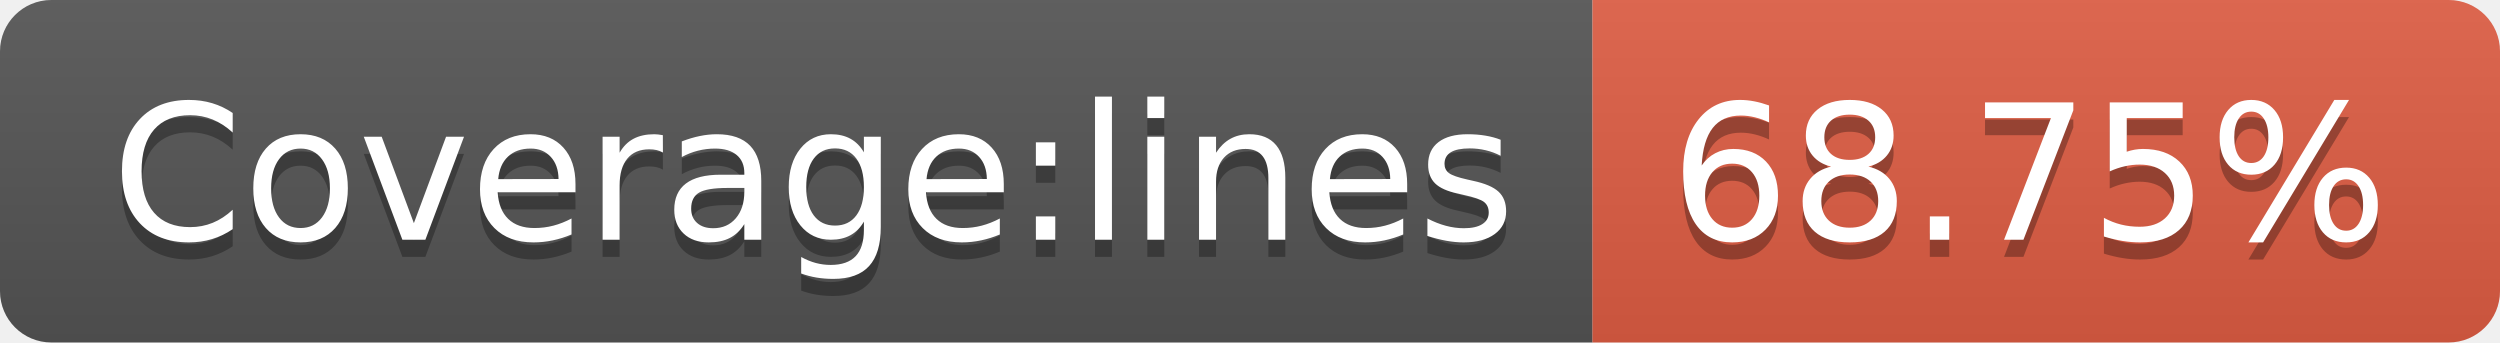
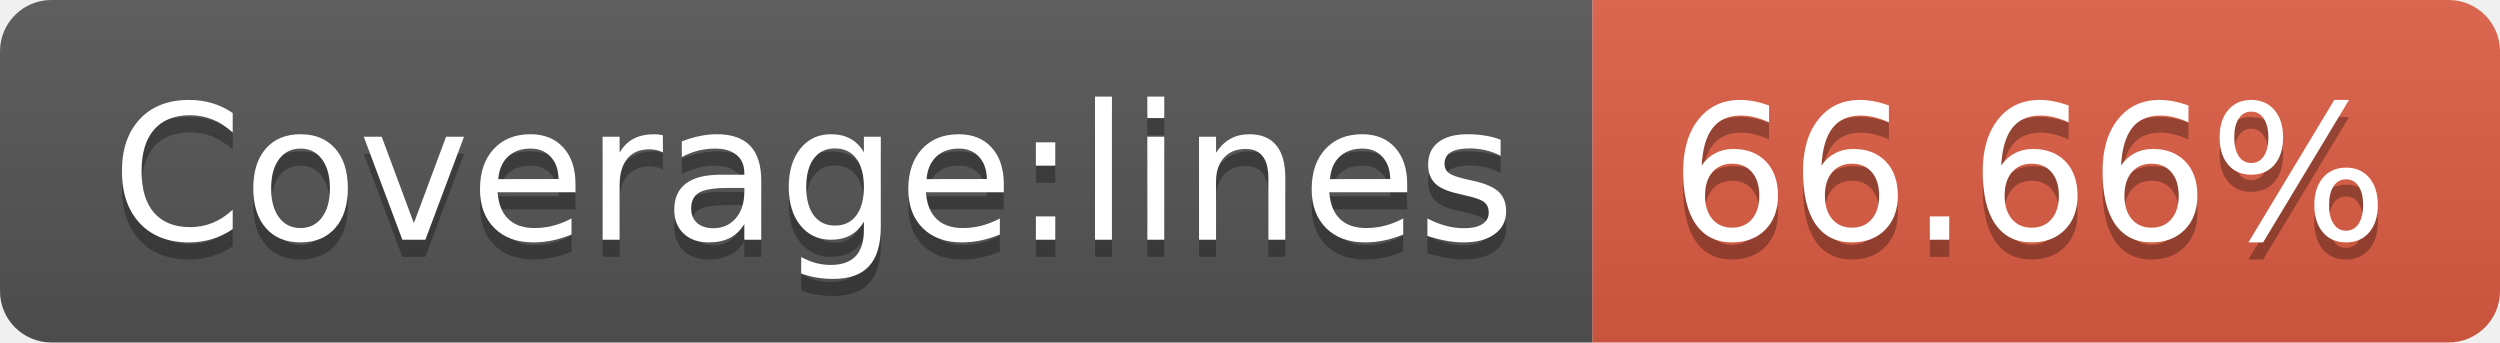
- <svg xmlns="http://www.w3.org/2000/svg" width="146" height="20" role="img" aria-label="Coverage:lines: 68.75%">
+ <svg xmlns="http://www.w3.org/2000/svg" width="146" height="20" role="img" aria-label="Coverage:lines: 66.66%">
  <linearGradient id="s" x2="0" y2="100%">
    <stop offset="0" stop-color="#bbb" stop-opacity=".1" />
    <stop offset="1" stop-opacity=".1" />
  </linearGradient>
  <clipPath id="r">
    <rect width="146" height="20" rx="3" fill="#fff" />
  </clipPath>
  <g clip-path="url(#r)">
    <rect width="93" height="20" fill="#555" />
    <rect x="93" width="53" height="20" fill="#e05d44" />
    <rect width="146" height="20" fill="url(#s)" />
  </g>
  <g fill="#fff" text-anchor="middle" font-family="Verdana,Geneva,DejaVu Sans,sans-serif" text-rendering="geometricPrecision" font-size="110">
    <text aria-hidden="true" x="475" y="150" fill="#010101" fill-opacity=".3" transform="scale(.1)" textLength="830">Coverage:lines</text>
    <text x="475" y="140" transform="scale(.1)" fill="#fff" textLength="830">Coverage:lines</text>
-     <text aria-hidden="true" x="1185" y="150" fill="#010101" fill-opacity=".3" transform="scale(.1)" textLength="430">68.75%</text>
-     <text x="1185" y="140" transform="scale(.1)" fill="#fff" textLength="430">68.75%</text>
+     <text aria-hidden="true" x="1185" y="150" fill="#010101" fill-opacity=".3" transform="scale(.1)" textLength="430">66.66%</text>
+     <text x="1185" y="140" transform="scale(.1)" fill="#fff" textLength="430">66.66%</text>
  </g>
</svg>
